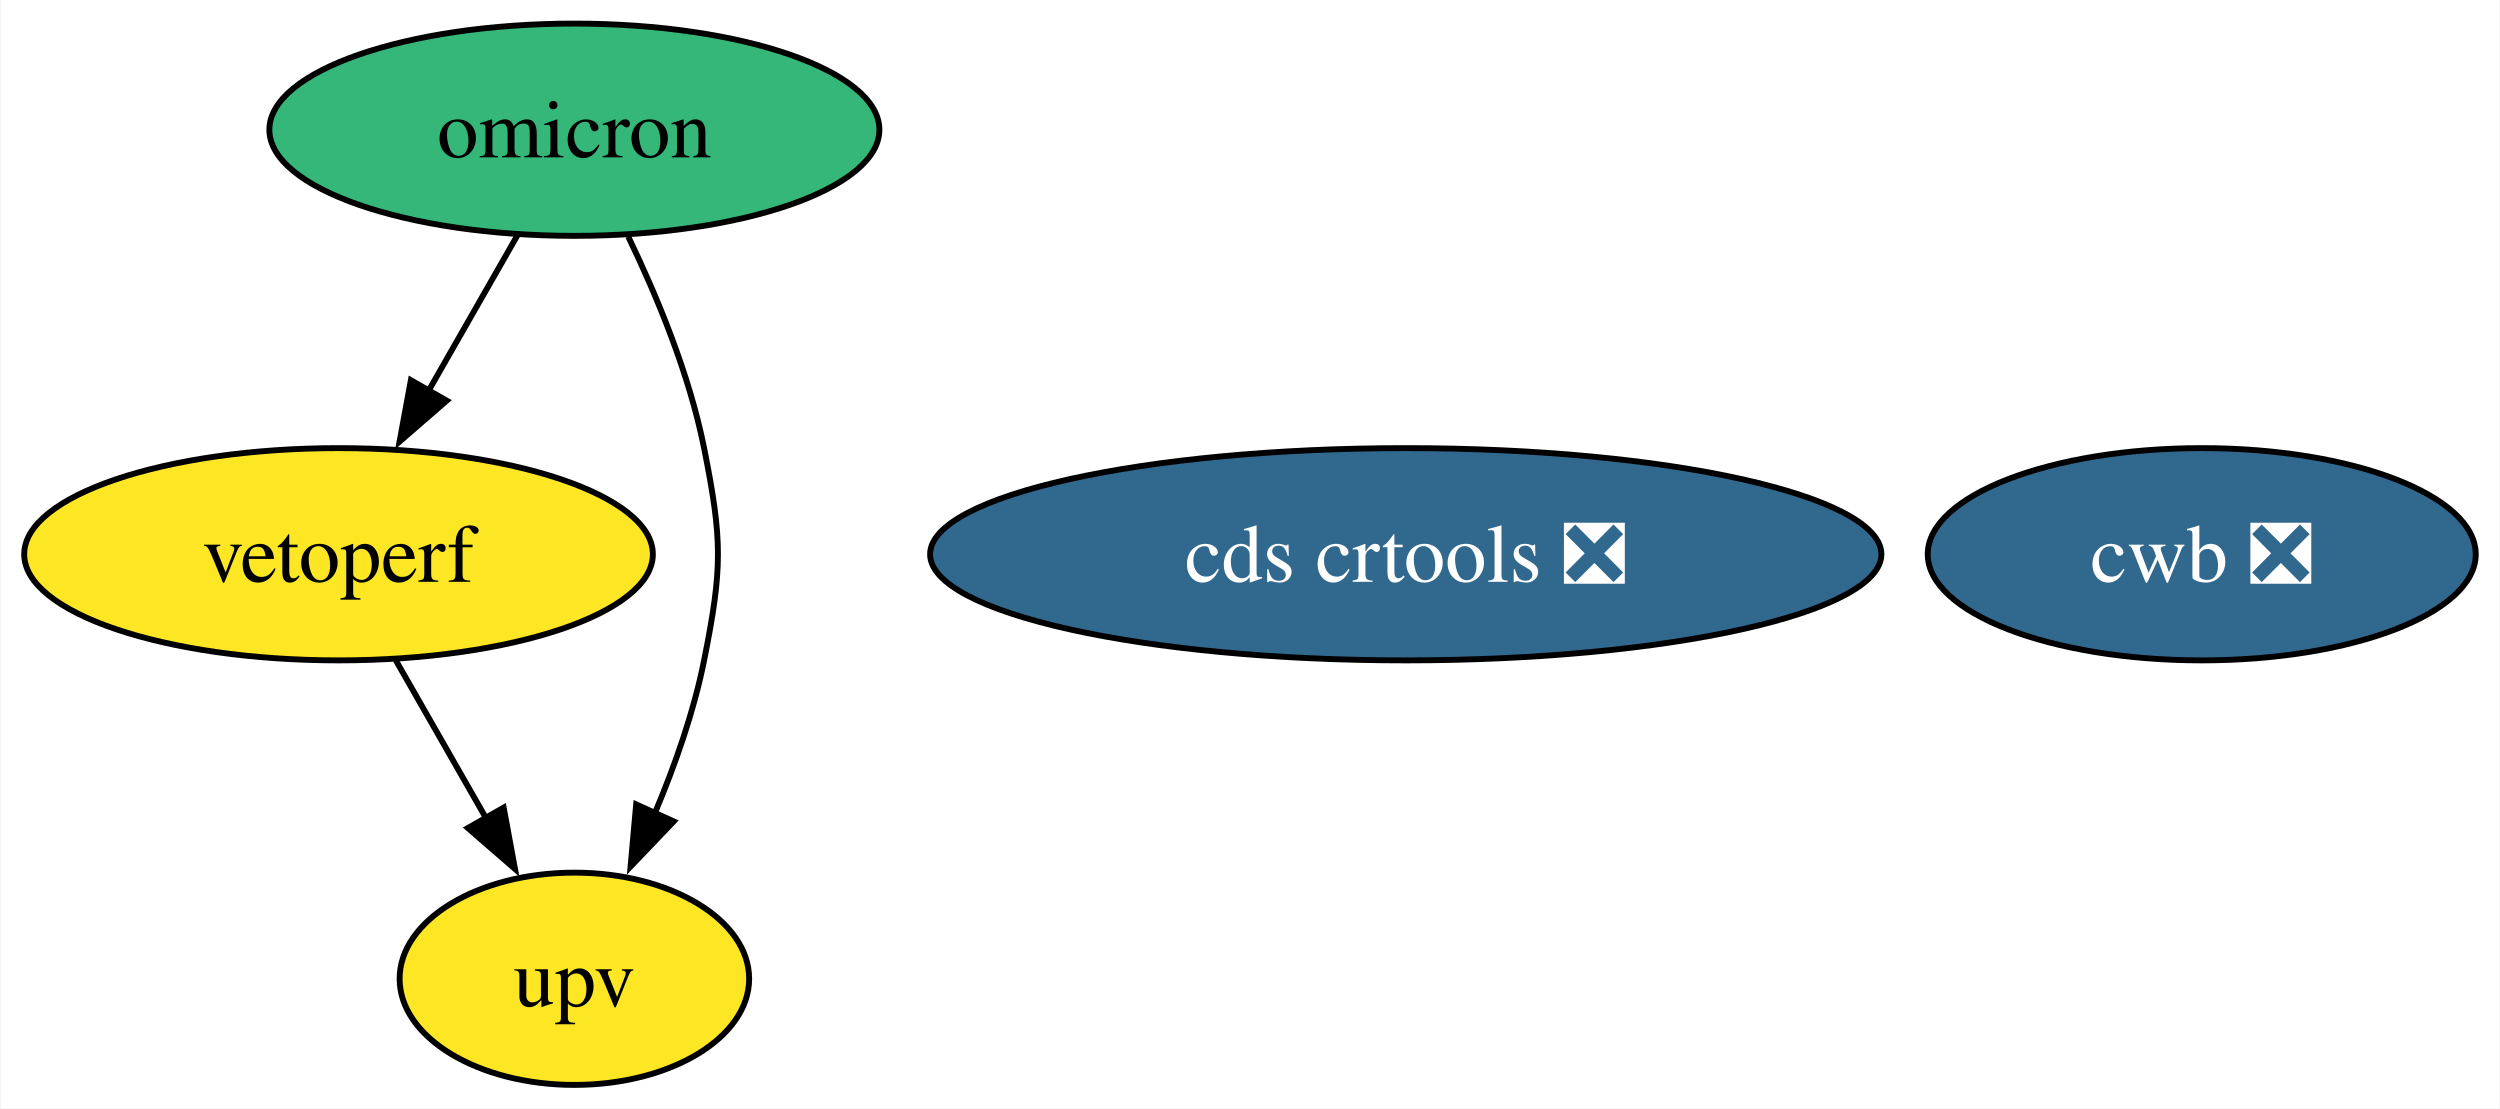
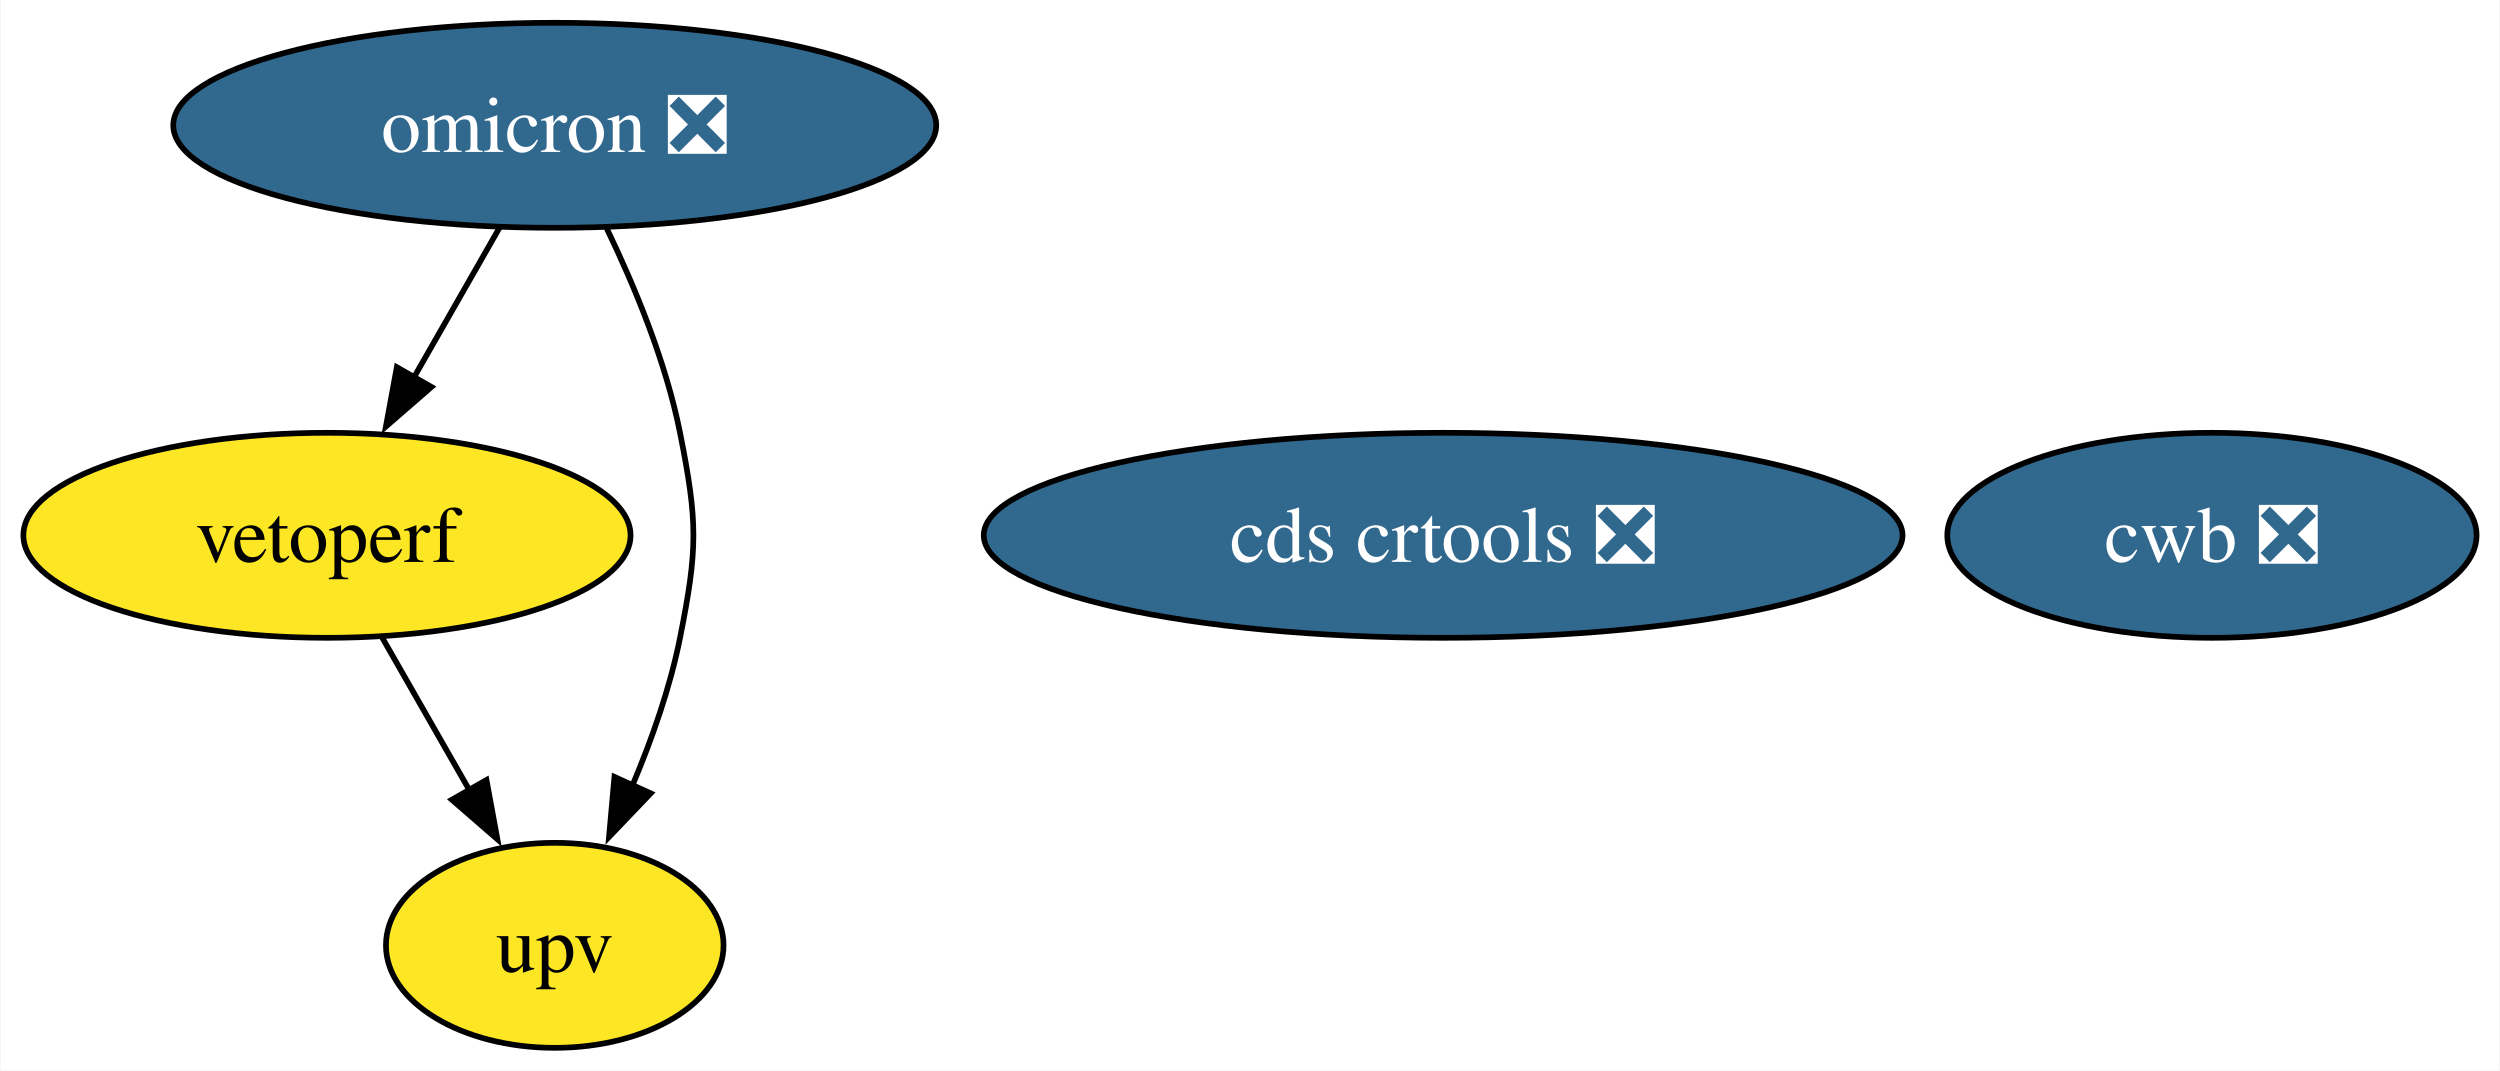
- <svg xmlns="http://www.w3.org/2000/svg" xmlns:xlink="http://www.w3.org/1999/xlink" width="424pt" height="188pt" viewBox="0.00 0.00 423.79 188.00">
+ <svg xmlns="http://www.w3.org/2000/svg" xmlns:xlink="http://www.w3.org/1999/xlink" width="439pt" height="188pt" viewBox="0.00 0.00 438.79 188.00">
  <g id="graph0" class="graph" transform="scale(1 1) rotate(0) translate(4 184)">
-     <polygon fill="white" stroke="none" points="-4,4 -4,-184 419.79,-184 419.79,4 -4,4" />
+     <polygon fill="white" stroke="none" points="-4,4 -4,-184 434.79,-184 434.79,4 -4,4" />
    <g id="node1" class="node">
      <g id="a_node1">
-         <a xlink:href="https://github.com/conda-forge/omicron-feedstock" xlink:title="omicron">
-           <ellipse fill="#35b779" stroke="black" cx="93.31" cy="-162" rx="51.73" ry="18" />
-           <text text-anchor="middle" x="93.31" y="-157.32" font-family="Times,serif" font-size="14.00">omicron</text>
+         <a xlink:href="https://github.com/conda-forge/omicron-feedstock/pull/46" xlink:title="omicron ❎">
+           <ellipse fill="#31688e" stroke="black" cx="93.31" cy="-162" rx="66.99" ry="18" />
+           <text text-anchor="middle" x="93.31" y="-157.32" font-family="Times,serif" font-size="14.00" fill="white">omicron ❎</text>
        </a>
      </g>
    </g>
    <g id="node3" class="node">
      <g id="a_node3">
        <a xlink:href="https://github.com/conda-forge/vetoperf-feedstock" xlink:title="vetoperf">
          <ellipse fill="#fde725" stroke="black" cx="53.31" cy="-90" rx="53.31" ry="18" />
          <text text-anchor="middle" x="53.31" y="-85.33" font-family="Times,serif" font-size="14.00">vetoperf</text>
        </a>
      </g>
    </g>
    <g id="edge2" class="edge">
      <path fill="none" stroke="black" d="M83.63,-144.05C79.11,-136.14 73.62,-126.54 68.56,-117.69" />
      <polygon fill="black" stroke="black" points="71.66,-116.05 63.66,-109.1 65.58,-119.52 71.66,-116.05" />
    </g>
    <g id="node4" class="node">
      <g id="a_node4">
        <a xlink:href="https://github.com/conda-forge/upv-feedstock" xlink:title="upv">
          <ellipse fill="#fde725" stroke="black" cx="93.31" cy="-18" rx="29.64" ry="18" />
          <text text-anchor="middle" x="93.31" y="-13.32" font-family="Times,serif" font-size="14.00">upv</text>
        </a>
      </g>
    </g>
    <g id="edge1" class="edge">
      <path fill="none" stroke="black" d="M102.44,-143.88C107.32,-133.76 112.82,-120.51 115.31,-108 118.44,-92.31 118.44,-87.69 115.31,-72 113.57,-63.27 110.37,-54.17 106.93,-46.03" />
      <polygon fill="black" stroke="black" points="110.16,-44.69 102.84,-37.03 103.79,-47.58 110.16,-44.69" />
    </g>
    <g id="node2" class="node">
      <g id="a_node2">
        <a xlink:href="https://github.com/conda-forge/cds-crtools-feedstock/pull/90" xlink:title="cds crtools ❎">
-           <ellipse fill="#31688e" stroke="black" cx="234.31" cy="-90" rx="80.67" ry="18" />
-           <text text-anchor="middle" x="234.31" y="-85.33" font-family="Times,serif" font-size="14.00" fill="white">cds crtools ❎</text>
+           <ellipse fill="#31688e" stroke="black" cx="249.31" cy="-90" rx="80.67" ry="18" />
+           <text text-anchor="middle" x="249.31" y="-85.33" font-family="Times,serif" font-size="14.00" fill="white">cds crtools ❎</text>
        </a>
      </g>
    </g>
    <g id="edge3" class="edge">
      <path fill="none" stroke="black" d="M63,-72.05C67.58,-64.03 73.17,-54.26 78.29,-45.3" />
      <polygon fill="black" stroke="black" points="81.32,-47.04 83.24,-36.62 75.24,-43.57 81.32,-47.04" />
    </g>
    <g id="node5" class="node">
      <g id="a_node5">
        <a xlink:href="https://github.com/conda-forge/cwb-feedstock/pull/32" xlink:title="cwb ❎">
-           <ellipse fill="#31688e" stroke="black" cx="369.31" cy="-90" rx="46.47" ry="18" />
-           <text text-anchor="middle" x="369.31" y="-85.33" font-family="Times,serif" font-size="14.00" fill="white">cwb ❎</text>
+           <ellipse fill="#31688e" stroke="black" cx="384.31" cy="-90" rx="46.47" ry="18" />
+           <text text-anchor="middle" x="384.31" y="-85.33" font-family="Times,serif" font-size="14.00" fill="white">cwb ❎</text>
        </a>
      </g>
    </g>
  </g>
</svg>
